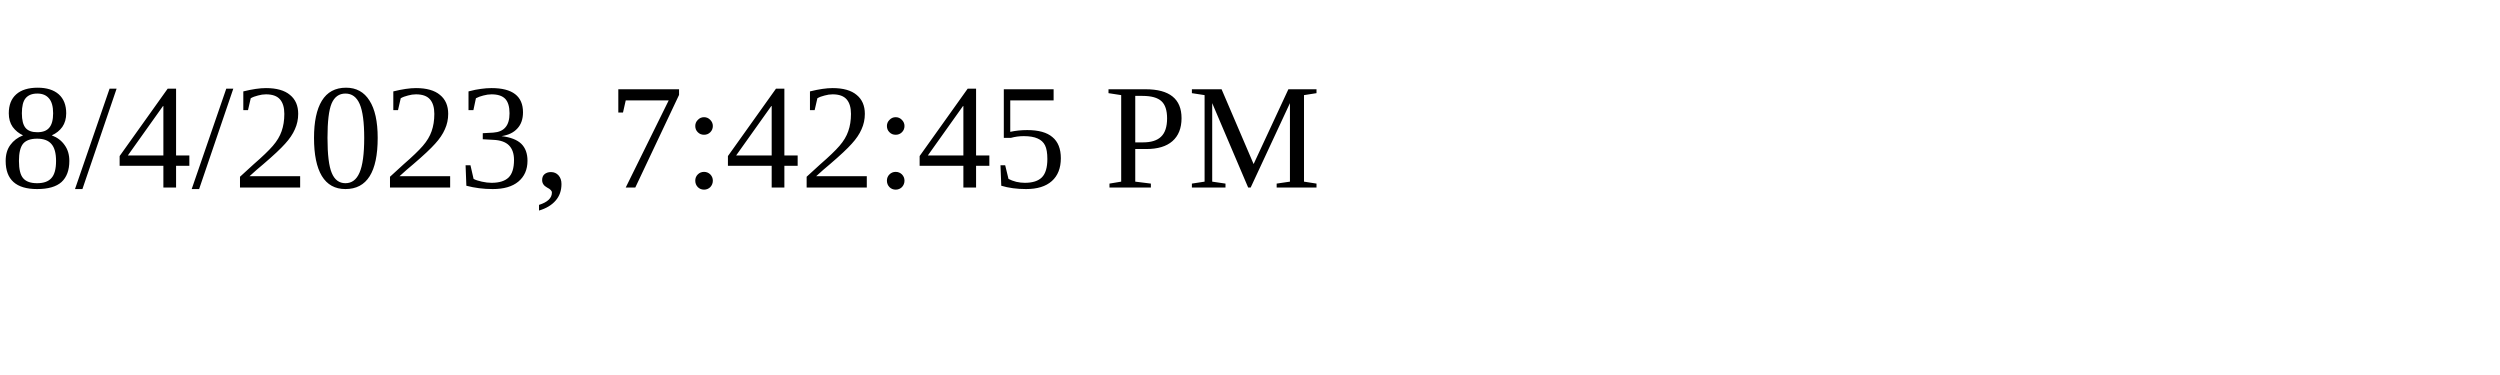
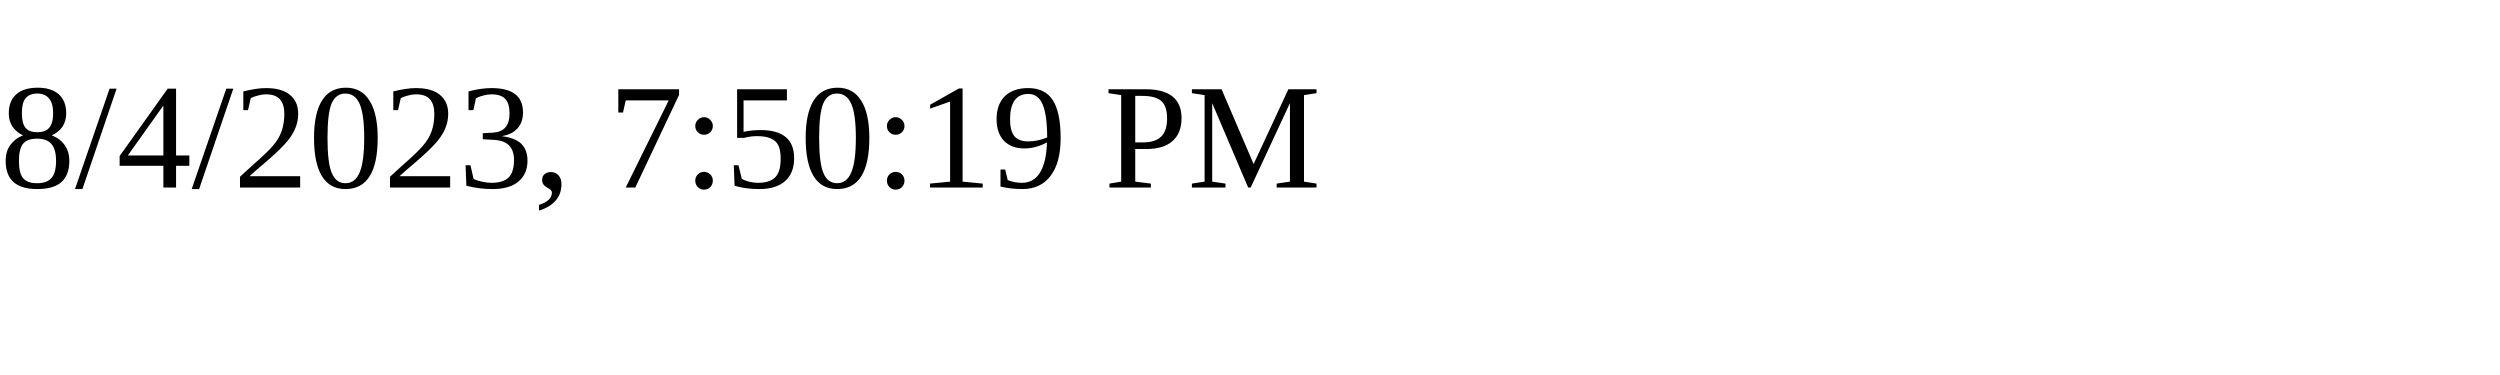
<svg xmlns="http://www.w3.org/2000/svg" height="30" width="200">
-   <text x="0" y="15">8/4/2023, 7:42:45 PM</text>
+   <text x="0" y="15">8/4/2023, 7:50:19 PM</text>
</svg>
